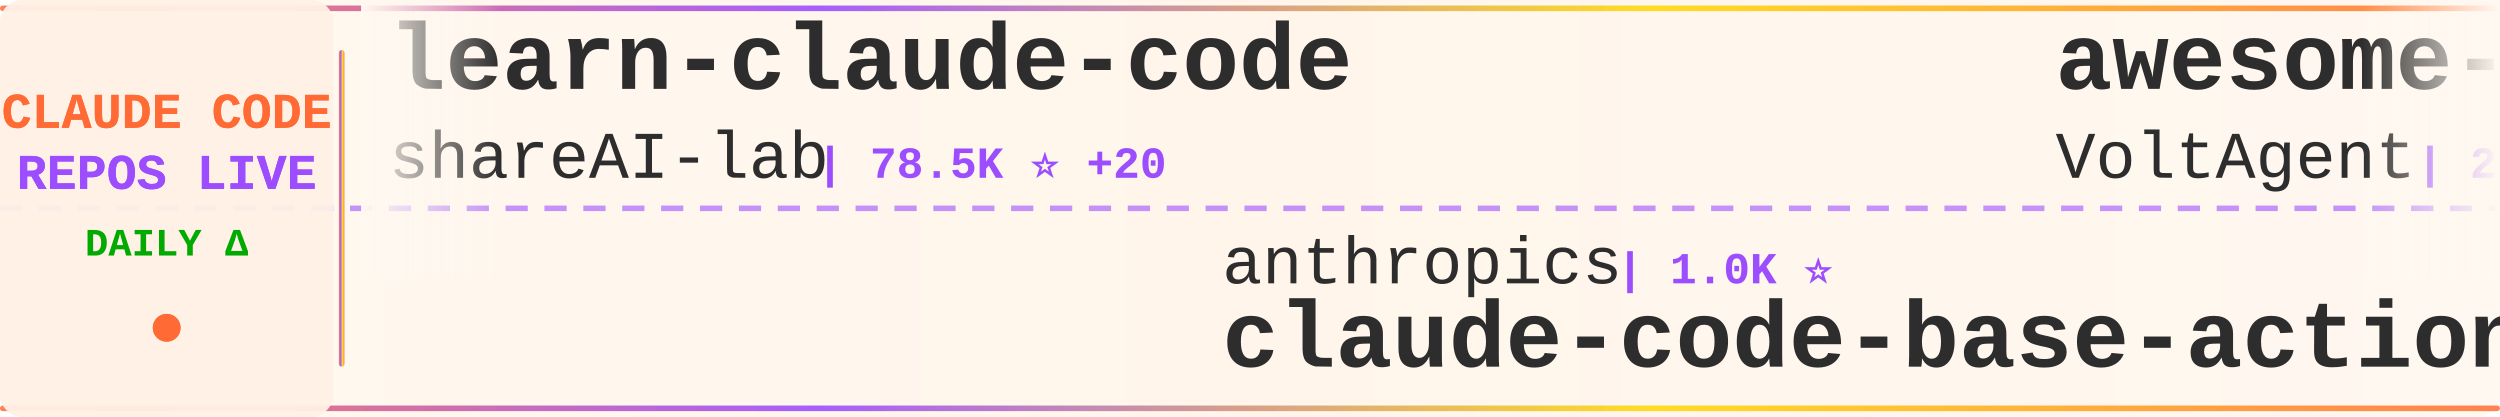
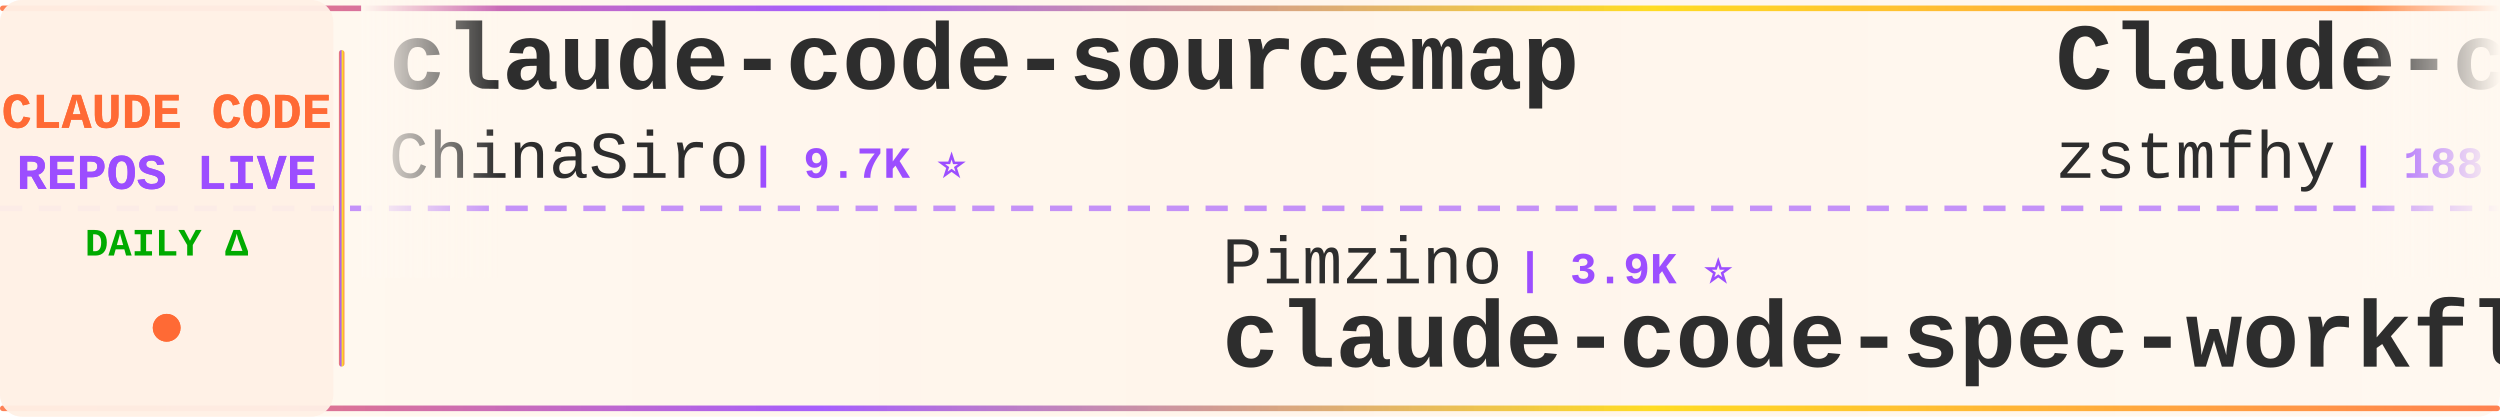
<svg xmlns="http://www.w3.org/2000/svg" width="900" height="150">
  <defs>
    <linearGradient id="tickerBg" x1="0%" y1="0%" x2="100%" y2="0%">
      <stop offset="0%" style="stop-color:#fff8f0;stop-opacity:0.98" />
      <stop offset="50%" style="stop-color:#fff5eb;stop-opacity:1" />
      <stop offset="100%" style="stop-color:#fff8f0;stop-opacity:0.98" />
    </linearGradient>
    <linearGradient id="borderGrad" x1="0%" y1="0%" x2="100%" y2="0%">
      <stop offset="0%" style="stop-color:#FF6B35;stop-opacity:0.85">
        <animate attributeName="stop-opacity" values="0.85;1;0.85" dur="2s" repeatCount="indefinite" />
      </stop>
      <stop offset="33%" style="stop-color:#9C4EFF;stop-opacity:0.9">
        <animate attributeName="stop-opacity" values="0.9;1;0.9" dur="2.2s" repeatCount="indefinite" />
      </stop>
      <stop offset="66%" style="stop-color:#FFD700;stop-opacity:0.85">
        <animate attributeName="stop-opacity" values="0.85;1;0.85" dur="1.8s" repeatCount="indefinite" />
      </stop>
      <stop offset="100%" style="stop-color:#FF6B35;stop-opacity:0.85">
        <animate attributeName="stop-opacity" values="0.85;1;0.85" dur="2s" repeatCount="indefinite" />
      </stop>
    </linearGradient>
    <filter id="textGlow">
      <feGaussianBlur stdDeviation="0.15" result="coloredBlur" />
      <feMerge>
        <feMergeNode in="coloredBlur" />
        <feMergeNode in="SourceGraphic" />
      </feMerge>
    </filter>
    <filter id="metricGlow">
      <feGaussianBlur stdDeviation="0.2" result="coloredBlur" />
      <feMerge>
        <feMergeNode in="coloredBlur" />
        <feMergeNode in="SourceGraphic" />
      </feMerge>
    </filter>
    <linearGradient id="leftFade" x1="0%" y1="0%" x2="100%" y2="0%">
      <stop offset="0%" style="stop-color:#fff8f0;stop-opacity:1" />
      <stop offset="100%" style="stop-color:#fff8f0;stop-opacity:0" />
    </linearGradient>
    <linearGradient id="rightFade" x1="0%" y1="0%" x2="100%" y2="0%">
      <stop offset="0%" style="stop-color:#fff8f0;stop-opacity:0" />
      <stop offset="100%" style="stop-color:#fff8f0;stop-opacity:1" />
    </linearGradient>
  </defs>
  <rect width="900" height="150" fill="url(#tickerBg)" rx="8" />
  <rect x="0" y="2" width="900" height="2" fill="url(#borderGrad)" rx="1" />
  <rect x="0" y="146" width="900" height="2" fill="url(#borderGrad)" rx="1" />
  <line x1="0" y1="75" x2="900" y2="75" stroke="#9C4EFF" stroke-width="2" stroke-dasharray="8 6" opacity="0.6" />
  <rect x="0" y="0" width="120" height="150" fill="#fff0e6" opacity="0.95" rx="8" />
  <text x="60" y="46" font-family="'Courier New', monospace" font-size="18" font-weight="bold" fill="#FF6B35" text-anchor="middle" filter="url(#textGlow)">
    CLAUDE CODE
  </text>
  <text x="60" y="68" font-family="'Courier New', monospace" font-size="18" font-weight="bold" fill="#9C4EFF" text-anchor="middle" filter="url(#textGlow)">
    REPOS LIVE
  </text>
  <text x="60" y="92" font-family="'Courier New', monospace" font-size="14" font-weight="bold" fill="#00aa00" text-anchor="middle">
    DAILY Δ
  </text>
  <circle cx="60" cy="118" r="5" fill="#FF6B35" filter="url(#metricGlow)">
    <animate attributeName="r" values="4;6;4" dur="1.5s" repeatCount="indefinite" />
    <animate attributeName="opacity" values="0.6;1;0.6" dur="1.5s" repeatCount="indefinite" />
  </circle>
  <rect x="122" y="18" width="2" height="114" fill="url(#borderGrad)" rx="1" />
  <clipPath id="tickerClip">
    <rect x="130" y="0" width="770" height="150" />
  </clipPath>
  <g clip-path="url(#tickerClip)">
    <g id="tickerItems">
      <animateTransform attributeName="transform" attributeType="XML" type="translate" from="0 0" to="-3000 0" dur="54s" repeatCount="indefinite" />
      <g transform="translate(0, 0)">
-         <text x="140" y="32" font-family="'Courier New', monospace" font-size="34" font-weight="bold" fill="#2d2d2d">learn-claude-code</text>
-         <text x="140" y="64" font-family="'Courier New', monospace" font-size="24" font-weight="normal" fill="#2d2d2d" opacity="1.0">shareAI-lab</text>
-         <text x="294" y="64" font-family="'Courier New', monospace" font-size="16" font-weight="bold" fill="#9C4EFF"> | 78.5K ⭐ +20</text>
+         <text x="140" y="32" font-family="'Courier New', monospace" font-size="34" font-weight="bold" fill="#2d2d2d">claude-code-sourcemap</text>
+         <text x="140" y="64" font-family="'Courier New', monospace" font-size="24" font-weight="normal" fill="#2d2d2d" opacity="1.0">ChinaSiro</text>
+         <text x="270" y="64" font-family="'Courier New', monospace" font-size="16" font-weight="bold" fill="#9C4EFF"> | 9.7K ⭐</text>
      </g>
      <g transform="translate(300, 0)">
+         <text x="140" y="102" font-family="'Courier New', monospace" font-size="24" font-weight="normal" fill="#2d2d2d" opacity="1.0">Pimzino</text>
+         <text x="246" y="102" font-family="'Courier New', monospace" font-size="16" font-weight="bold" fill="#9C4EFF"> | 3.9K ⭐</text>
+         <text x="140" y="132" font-family="'Courier New', monospace" font-size="34" font-weight="bold" fill="#2d2d2d">claude-code-spec-workflo...</text>
+       </g>
+       <g transform="translate(600, 0)">
+         <text x="140" y="32" font-family="'Courier New', monospace" font-size="34" font-weight="bold" fill="#2d2d2d">Claude-code</text>
+         <text x="140" y="64" font-family="'Courier New', monospace" font-size="24" font-weight="normal" fill="#2d2d2d" opacity="1.0">zstmfhy</text>
+         <text x="246" y="64" font-family="'Courier New', monospace" font-size="16" font-weight="bold" fill="#9C4EFF"> | 188 ⭐</text>
+       </g>
+       <g transform="translate(900, 0)">
+         <text x="140" y="102" font-family="'Courier New', monospace" font-size="24" font-weight="normal" fill="#2d2d2d" opacity="1.0">feiskyer</text>
+         <text x="258" y="102" font-family="'Courier New', monospace" font-size="16" font-weight="bold" fill="#9C4EFF"> | 1.7K ⭐</text>
+         <text x="140" y="132" font-family="'Courier New', monospace" font-size="34" font-weight="bold" fill="#2d2d2d">claude-code-settings</text>
+       </g>
+       <g transform="translate(1200, 0)">
+         <text x="140" y="32" font-family="'Courier New', monospace" font-size="34" font-weight="bold" fill="#2d2d2d">claude-code-ultimate-gui...</text>
+         <text x="140" y="64" font-family="'Courier New', monospace" font-size="24" font-weight="normal" fill="#2d2d2d" opacity="1.0">FlorianBruniaux</text>
+         <text x="342" y="64" font-family="'Courier New', monospace" font-size="16" font-weight="bold" fill="#9C4EFF"> | 6.2K ⭐</text>
+       </g>
+       <g transform="translate(1500, 0)">
        <text x="140" y="102" font-family="'Courier New', monospace" font-size="24" font-weight="normal" fill="#2d2d2d" opacity="1.0">anthropics</text>
        <text x="282" y="102" font-family="'Courier New', monospace" font-size="16" font-weight="bold" fill="#9C4EFF"> | 1.0K ⭐</text>
        <text x="140" y="132" font-family="'Courier New', monospace" font-size="34" font-weight="bold" fill="#2d2d2d">claude-code-base-action</text>
      </g>
-       <g transform="translate(600, 0)">
-         <text x="140" y="32" font-family="'Courier New', monospace" font-size="34" font-weight="bold" fill="#2d2d2d">awesome-claude-code-suba...</text>
-         <text x="140" y="64" font-family="'Courier New', monospace" font-size="24" font-weight="normal" fill="#2d2d2d" opacity="1.0">VoltAgent</text>
-         <text x="270" y="64" font-family="'Courier New', monospace" font-size="16" font-weight="bold" fill="#9C4EFF"> | 25.7K ⭐ +11</text>
-       </g>
-       <g transform="translate(900, 0)">
-         <text x="140" y="102" font-family="'Courier New', monospace" font-size="24" font-weight="normal" fill="#2d2d2d" opacity="1.0">oboard</text>
-         <text x="234" y="102" font-family="'Courier New', monospace" font-size="16" font-weight="bold" fill="#9C4EFF"> | 3.3K ⭐</text>
-         <text x="140" y="132" font-family="'Courier New', monospace" font-size="34" font-weight="bold" fill="#2d2d2d">claude-code-rev</text>
-       </g>
-       <g transform="translate(1200, 0)">
-         <text x="140" y="32" font-family="'Courier New', monospace" font-size="34" font-weight="bold" fill="#2d2d2d">claude-code</text>
-         <text x="140" y="64" font-family="'Courier New', monospace" font-size="24" font-weight="normal" fill="#2d2d2d" opacity="1.0">ochamber</text>
-         <text x="258" y="64" font-family="'Courier New', monospace" font-size="16" font-weight="bold" fill="#9C4EFF"> | 5 ⭐</text>
-       </g>
-       <g transform="translate(1500, 0)">
-         <text x="140" y="102" font-family="'Courier New', monospace" font-size="24" font-weight="normal" fill="#2d2d2d" opacity="1.0">777genius</text>
-         <text x="270" y="102" font-family="'Courier New', monospace" font-size="16" font-weight="bold" fill="#9C4EFF"> | 936 ⭐</text>
-         <text x="140" y="132" font-family="'Courier New', monospace" font-size="34" font-weight="bold" fill="#2d2d2d">claude-code-source-code</text>
-       </g>
      <g transform="translate(1800, 0)">
-         <text x="140" y="32" font-family="'Courier New', monospace" font-size="34" font-weight="bold" fill="#2d2d2d">Claude-Code-Usage-Monito...</text>
-         <text x="140" y="64" font-family="'Courier New', monospace" font-size="24" font-weight="normal" fill="#2d2d2d" opacity="1.0">Maciek-roboblog</text>
-         <text x="342" y="64" font-family="'Courier New', monospace" font-size="16" font-weight="bold" fill="#9C4EFF"> | 8.7K ⭐ +2</text>
+         <text x="140" y="32" font-family="'Courier New', monospace" font-size="34" font-weight="bold" fill="#2d2d2d">andrej-karpathy-skills</text>
+         <text x="140" y="64" font-family="'Courier New', monospace" font-size="24" font-weight="normal" fill="#2d2d2d" opacity="1.0">multica-ai</text>
+         <text x="282" y="64" font-family="'Courier New', monospace" font-size="16" font-weight="bold" fill="#9C4EFF"> | 219.5K ⭐ +54</text>
      </g>
      <g transform="translate(2100, 0)">
-         <text x="140" y="102" font-family="'Courier New', monospace" font-size="24" font-weight="normal" fill="#2d2d2d" opacity="1.0">https-deeplearning-ai</text>
-         <text x="414" y="102" font-family="'Courier New', monospace" font-size="16" font-weight="bold" fill="#9C4EFF"> | 556 ⭐</text>
-         <text x="140" y="132" font-family="'Courier New', monospace" font-size="34" font-weight="bold" fill="#2d2d2d">sc-claude-code-files</text>
+         <text x="140" y="102" font-family="'Courier New', monospace" font-size="24" font-weight="normal" fill="#2d2d2d" opacity="1.0">chauncygu</text>
+         <text x="270" y="102" font-family="'Courier New', monospace" font-size="16" font-weight="bold" fill="#9C4EFF"> | 2.9K ⭐</text>
+         <text x="140" y="132" font-family="'Courier New', monospace" font-size="34" font-weight="bold" fill="#2d2d2d">collection-claude-code-s...</text>
      </g>
      <g transform="translate(2400, 0)">
        <text x="140" y="32" font-family="'Courier New', monospace" font-size="34" font-weight="bold" fill="#2d2d2d">claude-code</text>
        <text x="140" y="64" font-family="'Courier New', monospace" font-size="24" font-weight="normal" fill="#2d2d2d" opacity="1.0">T-Lab-CUHKSZ</text>
        <text x="306" y="64" font-family="'Courier New', monospace" font-size="16" font-weight="bold" fill="#9C4EFF"> | 329 ⭐</text>
      </g>
      <g transform="translate(2700, 0)">
-         <text x="140" y="102" font-family="'Courier New', monospace" font-size="24" font-weight="normal" fill="#2d2d2d" opacity="1.0">codeaashu</text>
-         <text x="270" y="102" font-family="'Courier New', monospace" font-size="16" font-weight="bold" fill="#9C4EFF"> | 3.4K ⭐ +3</text>
-         <text x="140" y="132" font-family="'Courier New', monospace" font-size="34" font-weight="bold" fill="#2d2d2d">claude-code</text>
+         <text x="140" y="102" font-family="'Courier New', monospace" font-size="24" font-weight="normal" fill="#2d2d2d" opacity="1.0">OrcaWhisper</text>
+         <text x="294" y="102" font-family="'Courier New', monospace" font-size="16" font-weight="bold" fill="#9C4EFF"> | 103 ⭐</text>
+         <text x="140" y="132" font-family="'Courier New', monospace" font-size="34" font-weight="bold" fill="#2d2d2d">Claude-Code</text>
      </g>
      <g transform="translate(3000, 0)">
-         <text x="140" y="32" font-family="'Courier New', monospace" font-size="34" font-weight="bold" fill="#2d2d2d">learn-claude-code</text>
-         <text x="140" y="64" font-family="'Courier New', monospace" font-size="24" font-weight="normal" fill="#2d2d2d" opacity="1.0">shareAI-lab</text>
-         <text x="294" y="64" font-family="'Courier New', monospace" font-size="16" font-weight="bold" fill="#9C4EFF"> | 78.5K ⭐ +20</text>
+         <text x="140" y="32" font-family="'Courier New', monospace" font-size="34" font-weight="bold" fill="#2d2d2d">claude-code-sourcemap</text>
+         <text x="140" y="64" font-family="'Courier New', monospace" font-size="24" font-weight="normal" fill="#2d2d2d" opacity="1.0">ChinaSiro</text>
+         <text x="270" y="64" font-family="'Courier New', monospace" font-size="16" font-weight="bold" fill="#9C4EFF"> | 9.7K ⭐</text>
      </g>
      <g transform="translate(3300, 0)">
-         <text x="140" y="102" font-family="'Courier New', monospace" font-size="24" font-weight="normal" fill="#2d2d2d" opacity="1.0">anthropics</text>
-         <text x="282" y="102" font-family="'Courier New', monospace" font-size="16" font-weight="bold" fill="#9C4EFF"> | 1.0K ⭐</text>
-         <text x="140" y="132" font-family="'Courier New', monospace" font-size="34" font-weight="bold" fill="#2d2d2d">claude-code-base-action</text>
+         <text x="140" y="102" font-family="'Courier New', monospace" font-size="24" font-weight="normal" fill="#2d2d2d" opacity="1.0">Pimzino</text>
+         <text x="246" y="102" font-family="'Courier New', monospace" font-size="16" font-weight="bold" fill="#9C4EFF"> | 3.9K ⭐</text>
+         <text x="140" y="132" font-family="'Courier New', monospace" font-size="34" font-weight="bold" fill="#2d2d2d">claude-code-spec-workflo...</text>
      </g>
      <g transform="translate(3600, 0)">
-         <text x="140" y="32" font-family="'Courier New', monospace" font-size="34" font-weight="bold" fill="#2d2d2d">awesome-claude-code-suba...</text>
-         <text x="140" y="64" font-family="'Courier New', monospace" font-size="24" font-weight="normal" fill="#2d2d2d" opacity="1.0">VoltAgent</text>
-         <text x="270" y="64" font-family="'Courier New', monospace" font-size="16" font-weight="bold" fill="#9C4EFF"> | 25.7K ⭐ +11</text>
+         <text x="140" y="32" font-family="'Courier New', monospace" font-size="34" font-weight="bold" fill="#2d2d2d">Claude-code</text>
+         <text x="140" y="64" font-family="'Courier New', monospace" font-size="24" font-weight="normal" fill="#2d2d2d" opacity="1.0">zstmfhy</text>
+         <text x="246" y="64" font-family="'Courier New', monospace" font-size="16" font-weight="bold" fill="#9C4EFF"> | 188 ⭐</text>
      </g>
      <g transform="translate(3900, 0)">
-         <text x="140" y="102" font-family="'Courier New', monospace" font-size="24" font-weight="normal" fill="#2d2d2d" opacity="1.0">oboard</text>
-         <text x="234" y="102" font-family="'Courier New', monospace" font-size="16" font-weight="bold" fill="#9C4EFF"> | 3.3K ⭐</text>
-         <text x="140" y="132" font-family="'Courier New', monospace" font-size="34" font-weight="bold" fill="#2d2d2d">claude-code-rev</text>
+         <text x="140" y="102" font-family="'Courier New', monospace" font-size="24" font-weight="normal" fill="#2d2d2d" opacity="1.0">feiskyer</text>
+         <text x="258" y="102" font-family="'Courier New', monospace" font-size="16" font-weight="bold" fill="#9C4EFF"> | 1.7K ⭐</text>
+         <text x="140" y="132" font-family="'Courier New', monospace" font-size="34" font-weight="bold" fill="#2d2d2d">claude-code-settings</text>
      </g>
    </g>
  </g>
  <rect x="130" y="0" width="50" height="100" fill="url(#leftFade)" />
  <rect x="850" y="0" width="50" height="100" fill="url(#rightFade)" />
</svg>
